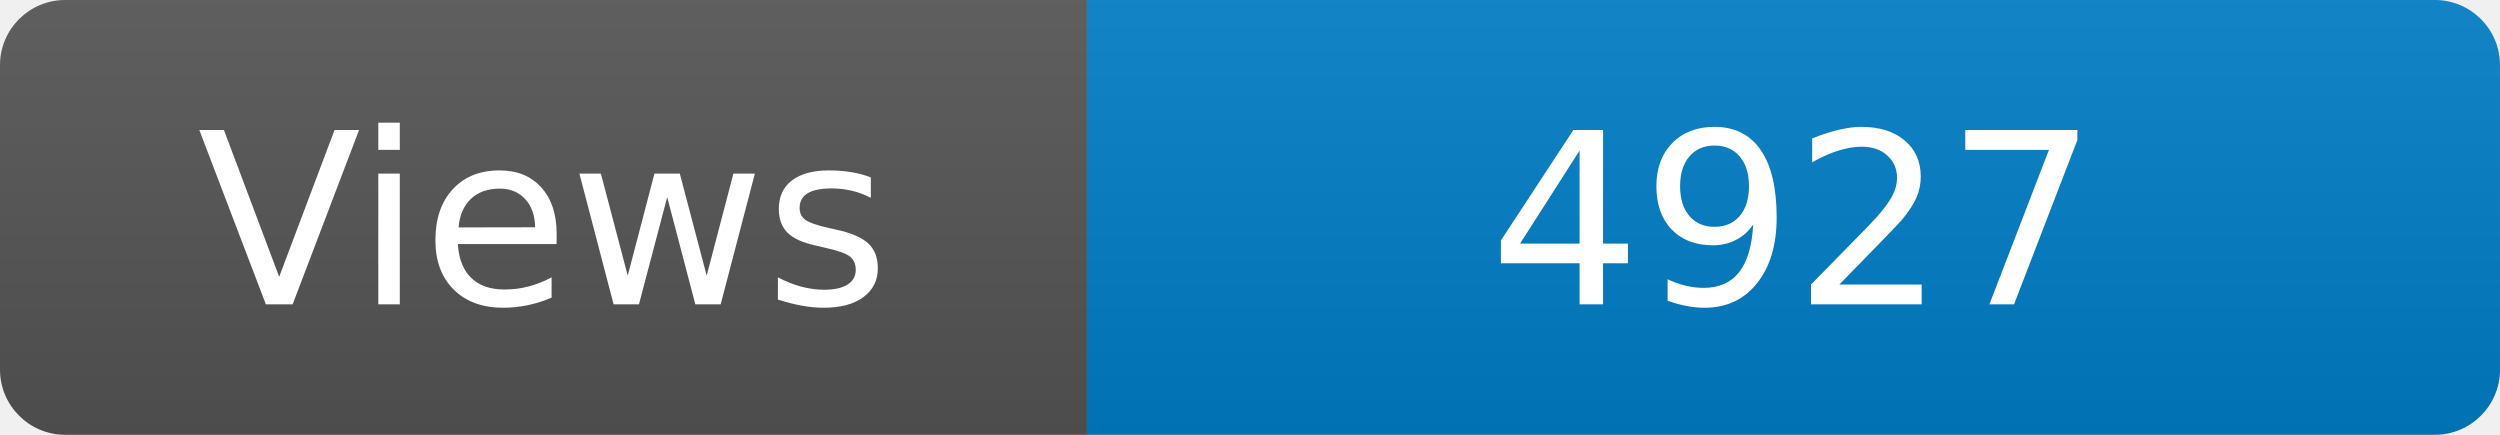
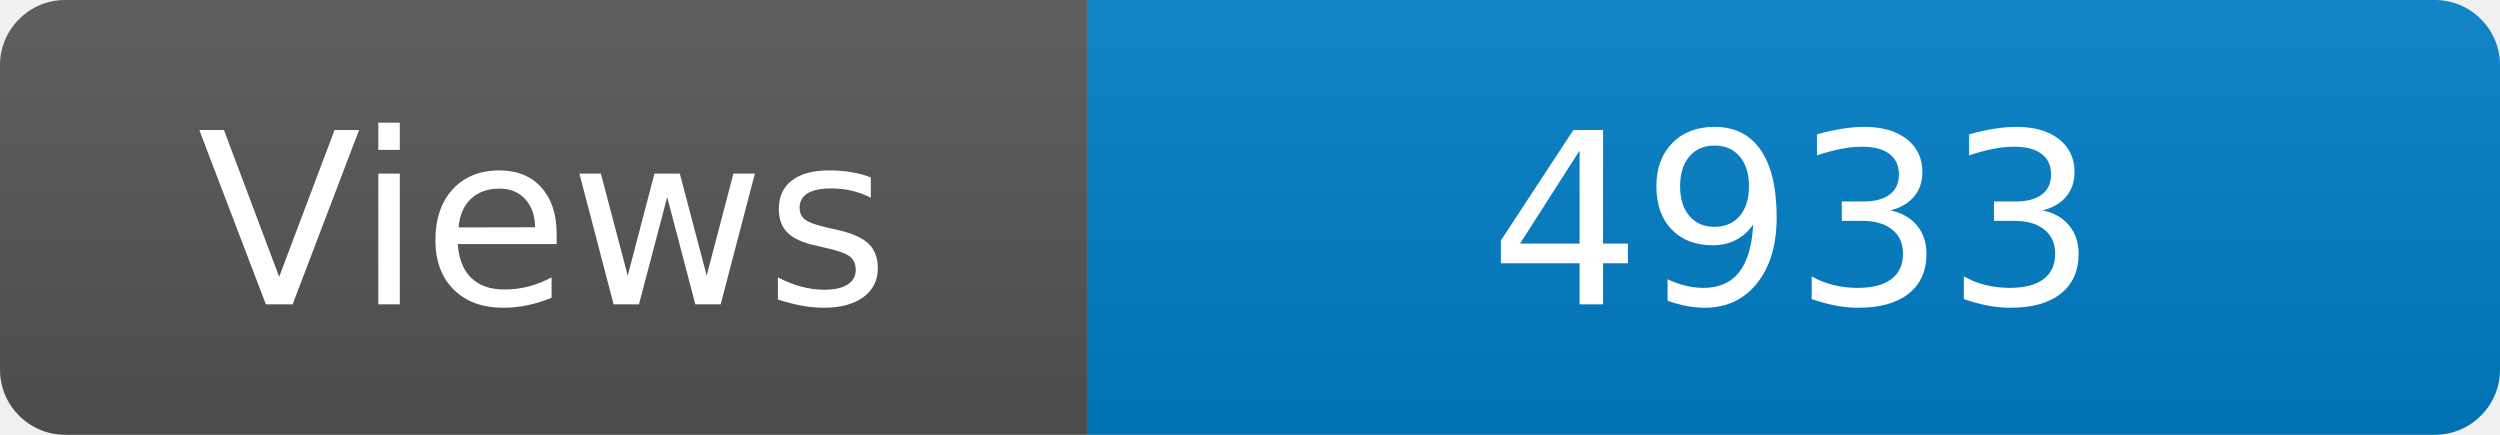
<svg xmlns="http://www.w3.org/2000/svg" width="115" height="20" role="img" aria-label="Maintained?: yes">
  <linearGradient id="s" x2="0" y2="100%">
    <stop offset="0" stop-color="#bbb" stop-opacity=".1" />
    <stop offset="1" stop-opacity=".1" />
  </linearGradient>
  <clipPath id="r">
    <rect width="115" height="20" rx="3" fill="#fff" />
  </clipPath>
  <g clip-path="url(#r)">
    <rect width="50" height="20" fill="#555" />
    <rect x="50" width="160" height="20" fill="#007ec6" />
    <rect width="115" height="20" fill="url(#s)" />
  </g>
  <g fill="#fff" text-anchor="middle" font-family="Verdana,Geneva,DejaVu Sans,sans-serif" font-size="110">
    <text x="250" y="140" transform="scale(.1)" fill="#fff">Views</text>
-     <text x="825" y="140" transform="scale(.1)" fill="#fff">4927</text>
+     <text x="825" y="140" transform="scale(.1)" fill="#fff">4933</text>
  </g>
</svg>
